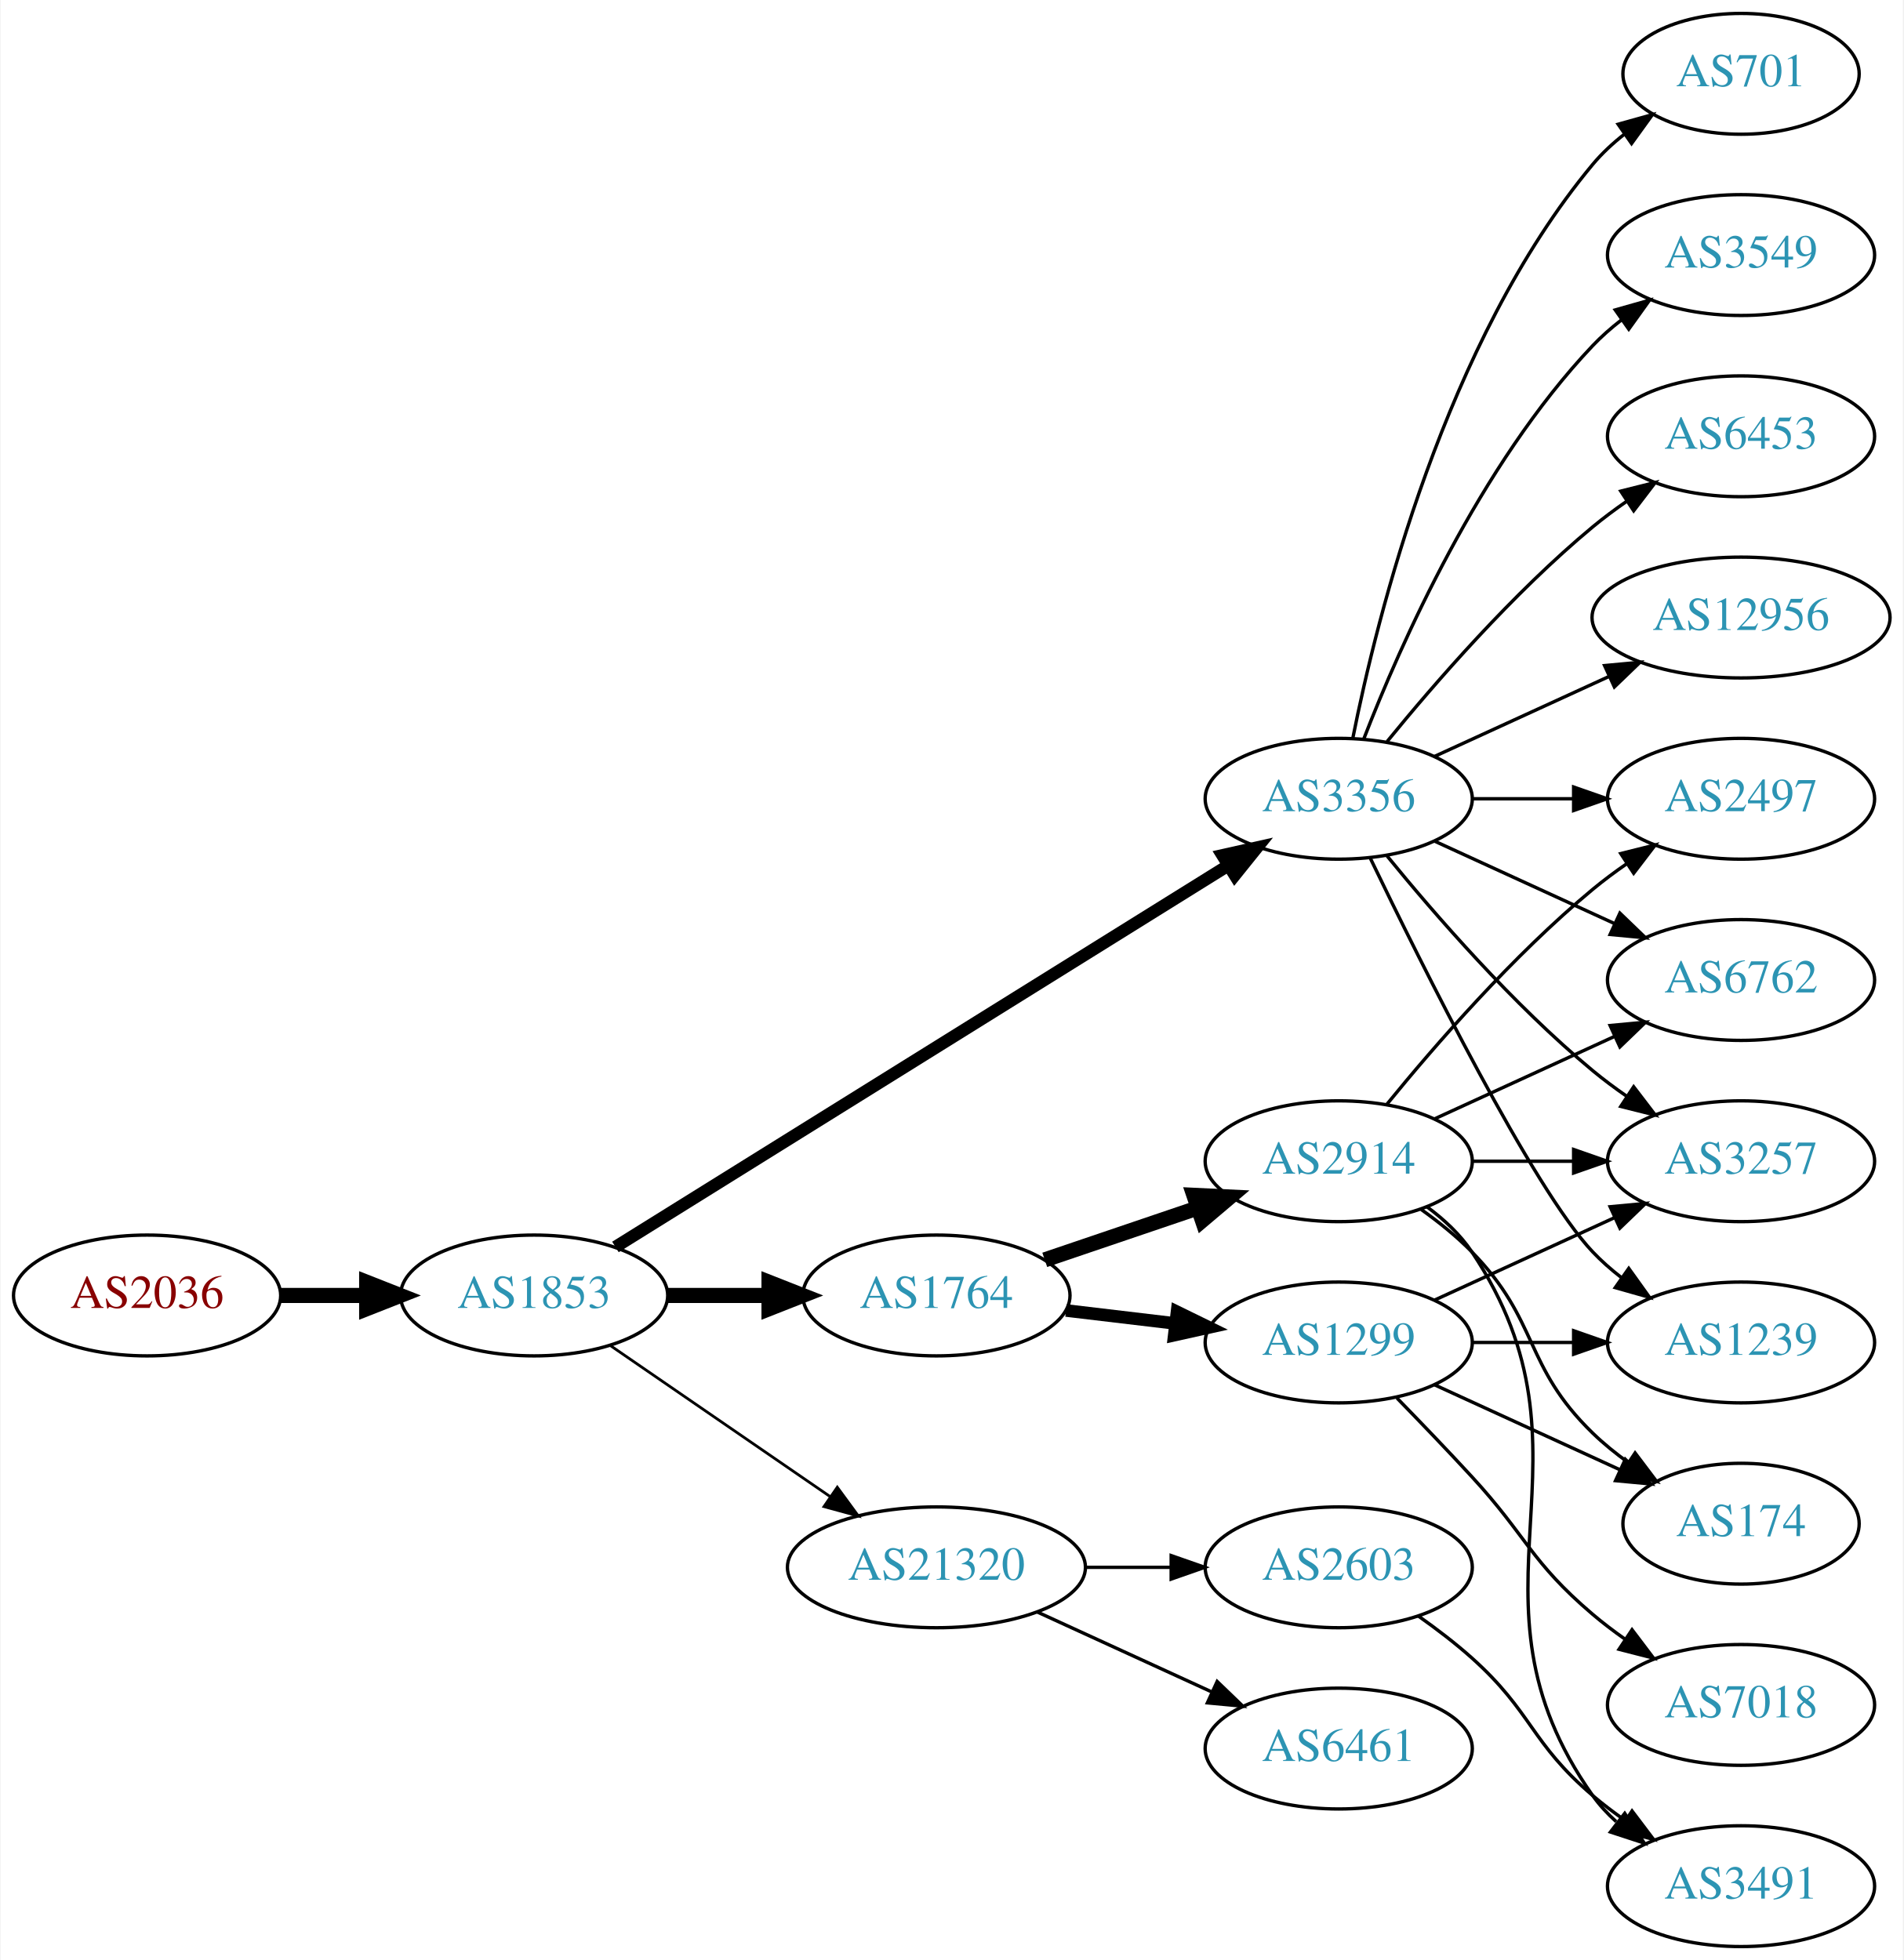
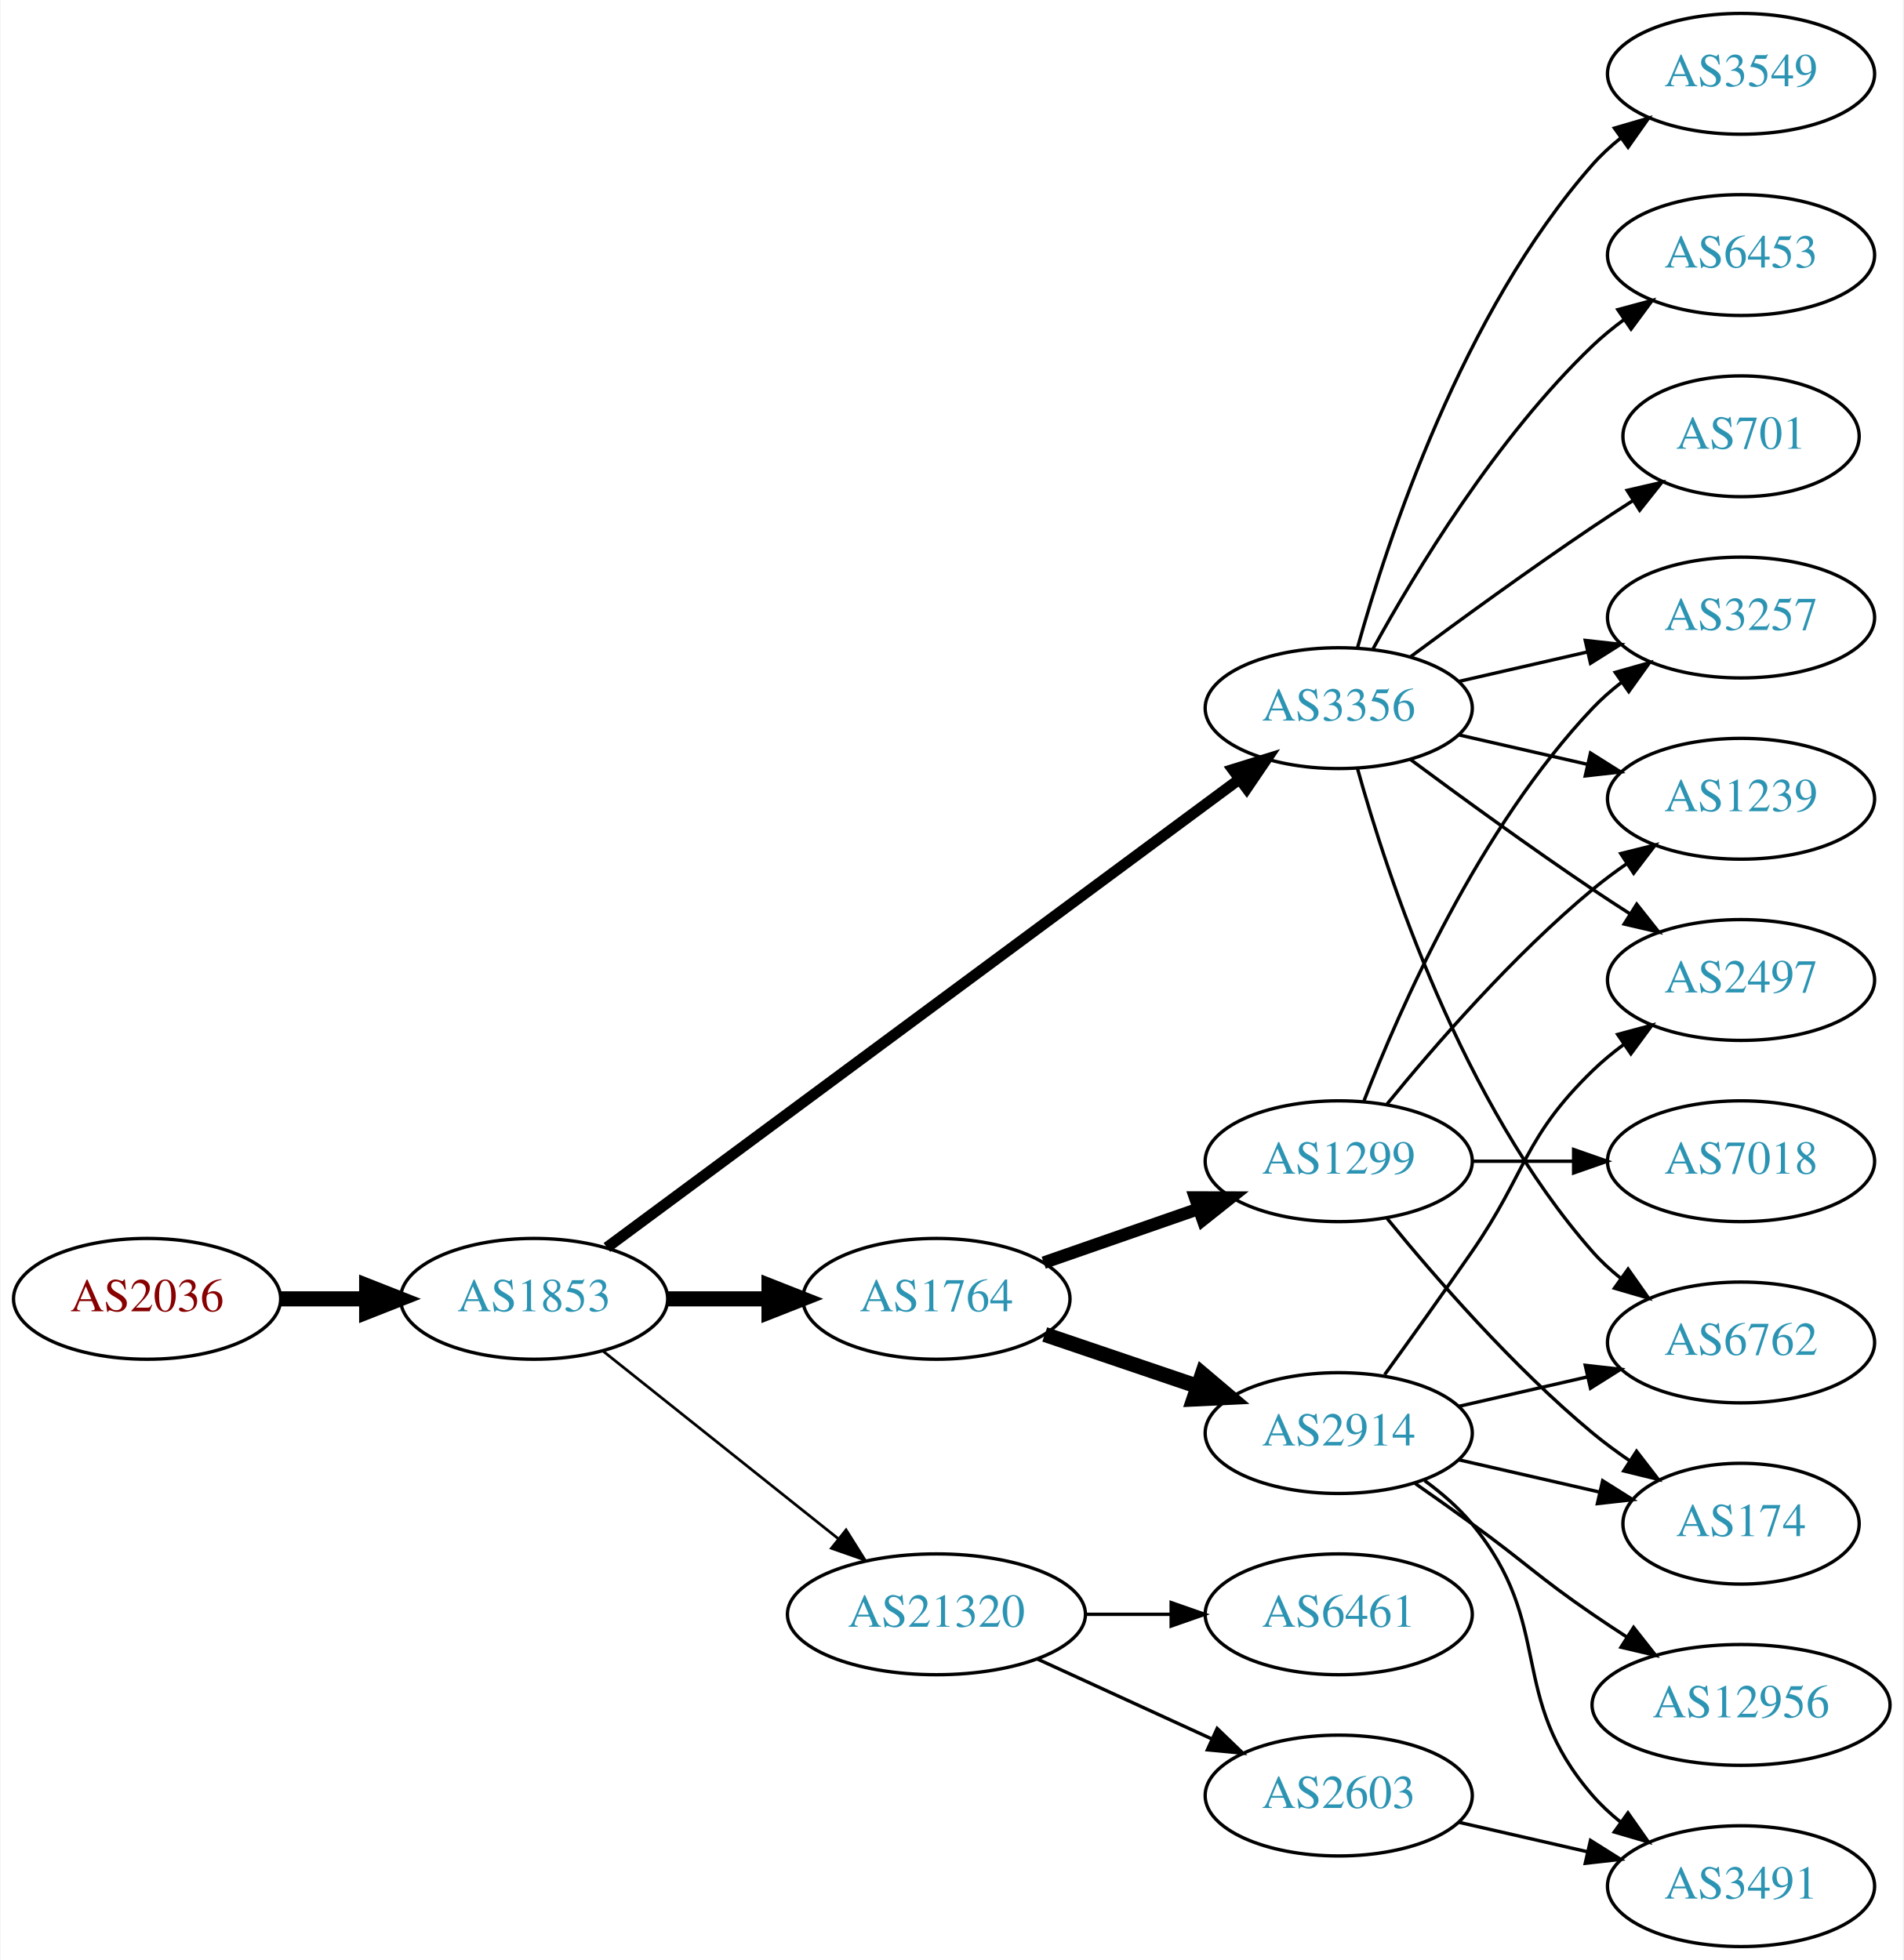
<svg xmlns="http://www.w3.org/2000/svg" xmlns:xlink="http://www.w3.org/1999/xlink" width="567pt" height="584pt" viewBox="0.00 0.00 566.66 584.00">
  <g id="graph0" class="graph" transform="scale(1 1) rotate(0) translate(4 580)">
    <polygon fill="white" stroke="none" points="-4,4 -4,-580 562.663,-580 562.663,4 -4,4" />
    <g id="node1" class="node">
      <g id="a_node1">
        <a xlink:href="/asn/2036" xlink:title="AS2036 ~ JOANNEUM RESEARCH [AT]">
-           <ellipse fill="#ffffff" stroke="black" cx="39.647" cy="-194" rx="39.794" ry="18" />
-           <text text-anchor="middle" x="39.647" y="-190.3" font-family="Times,serif" font-size="14.00" fill="#880000">AS2036</text>
+           <ellipse fill="#ffffff" stroke="black" cx="39.647" cy="-193" rx="39.794" ry="18" />
+           <text text-anchor="middle" x="39.647" y="-189.3" font-family="Times,serif" font-size="14.00" fill="#880000">AS2036</text>
        </a>
      </g>
    </g>
    <g id="node2" class="node">
      <g id="a_node2">
        <a xlink:href="/asn/1853" xlink:title="AS1853 ~ ACOnet Backbone [AT]">
-           <ellipse fill="#ffffff" stroke="black" cx="154.939" cy="-194" rx="39.794" ry="18" />
-           <text text-anchor="middle" x="154.939" y="-190.3" font-family="Times,serif" font-size="14.00" fill="#2c94b3">AS1853</text>
+           <ellipse fill="#ffffff" stroke="black" cx="154.939" cy="-193" rx="39.794" ry="18" />
+           <text text-anchor="middle" x="154.939" y="-189.3" font-family="Times,serif" font-size="14.00" fill="#2c94b3">AS1853</text>
        </a>
      </g>
    </g>
    <g id="edge1" class="edge">
-       <path fill="none" stroke="black" stroke-width="4.5" d="M79.319,-194C87.522,-194 96.286,-194 104.818,-194" />
-       <polygon fill="black" stroke="black" stroke-width="4.5" points="105.057,-197.938 115.057,-194 105.057,-190.063 105.057,-197.938" />
+       <path fill="none" stroke="black" stroke-width="4.5" d="M79.319,-193C87.522,-193 96.286,-193 104.818,-193" />
+       <polygon fill="black" stroke="black" stroke-width="4.5" points="105.057,-196.938 115.057,-193 105.057,-189.063 105.057,-196.938" />
    </g>
    <g id="node3" class="node">
      <g id="a_node3">
-         <a xlink:href="/asn/1764" xlink:title="AS1764 ~ NEXTLAYER-AS [AT]">
-           <ellipse fill="#ffffff" stroke="black" cx="274.782" cy="-194" rx="39.794" ry="18" />
-           <text text-anchor="middle" x="274.782" y="-190.3" font-family="Times,serif" font-size="14.00" fill="#2c94b3">AS1764</text>
+         <a xlink:href="/asn/3356" xlink:title="AS3356 ~ Level 3 Parent, LLC [US]">
+           <ellipse fill="#ffffff" stroke="black" cx="394.625" cy="-369" rx="39.794" ry="18" />
+           <text text-anchor="middle" x="394.625" y="-365.3" font-family="Times,serif" font-size="14.00" fill="#2c94b3">AS3356</text>
        </a>
      </g>
    </g>
    <g id="edge2" class="edge">
-       <path fill="none" stroke="black" stroke-width="4.5" d="M194.852,-194C204.405,-194 214.755,-194 224.718,-194" />
-       <polygon fill="black" stroke="black" stroke-width="4.5" points="224.91,-197.938 234.91,-194 224.91,-190.063 224.91,-197.938" />
+       <path fill="none" stroke="black" stroke-width="3.273" d="M176.617,-208.311C219.129,-239.79 316.418,-311.83 364.969,-347.781" />
+       <polygon fill="black" stroke="black" stroke-width="3.273" points="363.045,-350.712 373.164,-353.85 367.211,-345.086 363.045,-350.712" />
    </g>
    <g id="node4" class="node">
      <g id="a_node4">
-         <a xlink:href="/asn/3356" xlink:title="AS3356 ~ LEVEL3 [US]">
-           <ellipse fill="#ffffff" stroke="black" cx="394.625" cy="-342" rx="39.794" ry="18" />
-           <text text-anchor="middle" x="394.625" y="-338.3" font-family="Times,serif" font-size="14.00" fill="#2c94b3">AS3356</text>
+         <a xlink:href="/asn/1764" xlink:title="AS1764 ~ NEXTLAYER-AS [AT]">
+           <ellipse fill="#ffffff" stroke="black" cx="274.782" cy="-193" rx="39.794" ry="18" />
+           <text text-anchor="middle" x="274.782" y="-189.3" font-family="Times,serif" font-size="14.00" fill="#2c94b3">AS1764</text>
        </a>
      </g>
    </g>
    <g id="edge3" class="edge">
-       <path fill="none" stroke="black" stroke-width="3.682" d="M179.162,-208.46C221.94,-235.097 313.239,-291.946 361.765,-322.162" />
-       <polygon fill="black" stroke="black" stroke-width="3.682" points="359.968,-325.166 370.307,-327.481 363.668,-319.224 359.968,-325.166" />
+       <path fill="none" stroke="black" stroke-width="4.5" d="M194.852,-193C204.405,-193 214.755,-193 224.718,-193" />
+       <polygon fill="black" stroke="black" stroke-width="4.5" points="224.91,-196.938 234.91,-193 224.91,-189.063 224.91,-196.938" />
    </g>
    <g id="node5" class="node">
      <g id="a_node5">
        <a xlink:href="/asn/21320" xlink:title="AS21320 ~ GEANT Vereniging [EU]">
-           <ellipse fill="#ffffff" stroke="black" cx="274.782" cy="-113" rx="44.393" ry="18" />
-           <text text-anchor="middle" x="274.782" y="-109.3" font-family="Times,serif" font-size="14.00" fill="#2c94b3">AS21320</text>
+           <ellipse fill="#ffffff" stroke="black" cx="274.782" cy="-99" rx="44.393" ry="18" />
+           <text text-anchor="middle" x="274.782" y="-95.3" font-family="Times,serif" font-size="14.00" fill="#2c94b3">AS21320</text>
        </a>
      </g>
    </g>
    <g id="edge4" class="edge">
-       <path fill="none" stroke="black" stroke-width="0.818" d="M177.554,-179.143C195.926,-166.515 222.519,-148.236 243.095,-134.093" />
-       <polygon fill="black" stroke="black" stroke-width="0.818" points="245.246,-136.862 251.504,-128.313 241.281,-131.093 245.246,-136.862" />
+       <path fill="none" stroke="black" stroke-width="0.818" d="M175.399,-177.478C194.528,-162.219 223.927,-138.768 245.609,-121.473" />
+       <polygon fill="black" stroke="black" stroke-width="0.818" points="247.868,-124.148 253.503,-115.176 243.503,-118.676 247.868,-124.148" />
    </g>
    <g id="node6" class="node">
      <g id="a_node6">
-         <a xlink:href="/asn/2914" xlink:title="AS2914 ~ NTT America, Inc. [US]">
-           <ellipse fill="#ffffff" stroke="black" cx="394.625" cy="-234" rx="39.794" ry="18" />
-           <text text-anchor="middle" x="394.625" y="-230.3" font-family="Times,serif" font-size="14.00" fill="#2c94b3">AS2914</text>
+         <a xlink:href="/asn/3549" xlink:title="AS3549 ~ Level 3 Parent, LLC [US]">
+           <ellipse fill="#ffffff" stroke="black" cx="514.467" cy="-558" rx="39.794" ry="18" />
+           <text text-anchor="middle" x="514.467" y="-554.3" font-family="Times,serif" font-size="14.00" fill="#2c94b3">AS3549</text>
        </a>
      </g>
    </g>
    <g id="edge5" class="edge">
-       <path fill="none" stroke="black" stroke-width="4.5" d="M307.052,-204.614C321.036,-209.361 337.707,-215.019 352.668,-220.098" />
-       <polygon fill="black" stroke="black" stroke-width="4.5" points="351.473,-223.85 362.208,-223.336 354.004,-216.393 351.473,-223.85" />
+       <path fill="none" stroke="black" d="M400.197,-386.946C409.103,-418.995 431.387,-486.842 470.271,-531 472.755,-533.821 475.605,-536.449 478.63,-538.871" />
+       <polygon fill="black" stroke="black" points="476.748,-541.828 486.92,-544.791 480.816,-536.131 476.748,-541.828" />
    </g>
    <g id="node7" class="node">
      <g id="a_node7">
-         <a xlink:href="/asn/1299" xlink:title="AS1299 ~ Telia Carrier [EU]">
-           <ellipse fill="#ffffff" stroke="black" cx="394.625" cy="-180" rx="39.794" ry="18" />
-           <text text-anchor="middle" x="394.625" y="-176.3" font-family="Times,serif" font-size="14.00" fill="#2c94b3">AS1299</text>
+         <a xlink:href="/asn/3257" xlink:title="AS3257 ~ GTT [DE]">
+           <ellipse fill="#ffffff" stroke="black" cx="514.467" cy="-396" rx="39.794" ry="18" />
+           <text text-anchor="middle" x="514.467" y="-392.3" font-family="Times,serif" font-size="14.00" fill="#2c94b3">AS3257</text>
        </a>
      </g>
    </g>
    <g id="edge6" class="edge">
-       <path fill="none" stroke="black" stroke-width="3.75" d="M313.392,-189.532C323.703,-188.307 335.021,-186.962 345.821,-185.679" />
-       <polygon fill="black" stroke="black" stroke-width="3.75" points="346.45,-189.129 355.968,-184.474 345.624,-182.178 346.45,-189.129" />
+       <path fill="none" stroke="black" d="M430.344,-376.955C442.344,-379.704 455.965,-382.825 468.657,-385.733" />
+       <polygon fill="black" stroke="black" points="468.06,-389.187 478.589,-388.009 469.623,-382.364 468.06,-389.187" />
    </g>
    <g id="node8" class="node">
      <g id="a_node8">
-         <a xlink:href="/asn/2497" xlink:title="AS2497 ~ Internet Initiative Japan Inc. [JP]">
-           <ellipse fill="#ffffff" stroke="black" cx="514.467" cy="-342" rx="39.794" ry="18" />
-           <text text-anchor="middle" x="514.467" y="-338.3" font-family="Times,serif" font-size="14.00" fill="#2c94b3">AS2497</text>
+         <a xlink:href="/asn/6762" xlink:title="AS6762 ~ TELECOM ITALIA SPARKLE S.p.A. [IT]">
+           <ellipse fill="#ffffff" stroke="black" cx="514.467" cy="-180" rx="39.794" ry="18" />
+           <text text-anchor="middle" x="514.467" y="-176.3" font-family="Times,serif" font-size="14.00" fill="#2c94b3">AS6762</text>
        </a>
      </g>
    </g>
    <g id="edge7" class="edge">
-       <path fill="none" stroke="black" d="M434.537,-342C444.091,-342 454.44,-342 464.403,-342" />
-       <polygon fill="black" stroke="black" points="464.595,-345.5 474.595,-342 464.595,-338.5 464.595,-345.5" />
+       <path fill="none" stroke="black" d="M400.197,-351.054C409.103,-319.005 431.387,-251.158 470.271,-207 472.755,-204.179 475.605,-201.551 478.63,-199.129" />
+       <polygon fill="black" stroke="black" points="480.816,-201.869 486.92,-193.209 476.748,-196.172 480.816,-201.869" />
    </g>
    <g id="node9" class="node">
      <g id="a_node9">
-         <a xlink:href="/asn/1239" xlink:title="AS1239 ~ Sprint [US]">
-           <ellipse fill="#ffffff" stroke="black" cx="514.467" cy="-180" rx="39.794" ry="18" />
-           <text text-anchor="middle" x="514.467" y="-176.3" font-family="Times,serif" font-size="14.00" fill="#2c94b3">AS1239</text>
+         <a xlink:href="/asn/6453" xlink:title="AS6453 ~ TATA COMMUNICATIONS (AMERICA) INC [US]">
+           <ellipse fill="#ffffff" stroke="black" cx="514.467" cy="-504" rx="39.794" ry="18" />
+           <text text-anchor="middle" x="514.467" y="-500.3" font-family="Times,serif" font-size="14.00" fill="#2c94b3">AS6453</text>
        </a>
      </g>
    </g>
    <g id="edge8" class="edge">
-       <path fill="none" stroke="black" d="M403.972,-324.405C419.439,-292.268 452.584,-225.66 470.271,-207 472.857,-204.272 475.774,-201.706 478.843,-199.323" />
-       <polygon fill="black" stroke="black" points="481.021,-202.07 487.191,-193.457 476.997,-196.342 481.021,-202.07" />
+       <path fill="none" stroke="black" d="M404.866,-386.713C417.411,-409.561 441.588,-449.611 470.271,-477 473.139,-479.739 476.328,-482.347 479.637,-484.785" />
+       <polygon fill="black" stroke="black" points="477.761,-487.742 487.996,-490.477 481.7,-481.956 477.761,-487.742" />
    </g>
    <g id="node10" class="node">
      <g id="a_node10">
        <a xlink:href="/asn/701" xlink:title="AS701 ~ UUNET [US]">
-           <ellipse fill="#ffffff" stroke="black" cx="514.467" cy="-558" rx="35.194" ry="18" />
-           <text text-anchor="middle" x="514.467" y="-554.3" font-family="Times,serif" font-size="14.00" fill="#2c94b3">AS701</text>
+           <ellipse fill="#ffffff" stroke="black" cx="514.467" cy="-450" rx="35.194" ry="18" />
+           <text text-anchor="middle" x="514.467" y="-446.3" font-family="Times,serif" font-size="14.00" fill="#2c94b3">AS701</text>
        </a>
      </g>
    </g>
    <g id="edge9" class="edge">
-       <path fill="none" stroke="black" d="M398.823,-360.073C405.987,-396.141 426.261,-478.125 470.271,-531 473.008,-534.288 476.253,-537.298 479.716,-540.017" />
-       <polygon fill="black" stroke="black" points="477.851,-542.983 488.057,-545.827 481.853,-537.239 477.851,-542.983" />
+       <path fill="none" stroke="black" d="M415.955,-384.277C430.817,-395.304 451.562,-410.407 470.271,-423 474.088,-425.569 478.138,-428.21 482.169,-430.786" />
+       <polygon fill="black" stroke="black" points="480.538,-433.895 490.863,-436.271 484.273,-427.975 480.538,-433.895" />
    </g>
    <g id="node11" class="node">
      <g id="a_node11">
-         <a xlink:href="/asn/3257" xlink:title="AS3257 ~ GTT [DE]">
-           <ellipse fill="#ffffff" stroke="black" cx="514.467" cy="-234" rx="39.794" ry="18" />
-           <text text-anchor="middle" x="514.467" y="-230.3" font-family="Times,serif" font-size="14.00" fill="#2c94b3">AS3257</text>
+         <a xlink:href="/asn/1239" xlink:title="AS1239 ~ Sprint [US]">
+           <ellipse fill="#ffffff" stroke="black" cx="514.467" cy="-342" rx="39.794" ry="18" />
+           <text text-anchor="middle" x="514.467" y="-338.3" font-family="Times,serif" font-size="14.00" fill="#2c94b3">AS1239</text>
        </a>
      </g>
    </g>
    <g id="edge10" class="edge">
-       <path fill="none" stroke="black" d="M409.044,-324.935C423.158,-307.625 446.573,-280.655 470.271,-261 473.487,-258.332 476.988,-255.73 480.558,-253.259" />
-       <polygon fill="black" stroke="black" points="482.482,-256.183 488.915,-247.764 478.636,-250.334 482.482,-256.183" />
+       <path fill="none" stroke="black" d="M430.344,-361.045C442.344,-358.296 455.965,-355.175 468.657,-352.267" />
+       <polygon fill="black" stroke="black" points="469.623,-355.636 478.589,-349.991 468.06,-348.813 469.623,-355.636" />
    </g>
    <g id="node12" class="node">
      <g id="a_node12">
-         <a xlink:href="/asn/3549" xlink:title="AS3549 ~ Level 3 Parent, LLC [US]">
-           <ellipse fill="#ffffff" stroke="black" cx="514.467" cy="-504" rx="39.794" ry="18" />
-           <text text-anchor="middle" x="514.467" y="-500.3" font-family="Times,serif" font-size="14.00" fill="#2c94b3">AS3549</text>
+         <a xlink:href="/asn/2497" xlink:title="AS2497 ~ Internet Initiative Japan Inc. [JP]">
+           <ellipse fill="#ffffff" stroke="black" cx="514.467" cy="-288" rx="39.794" ry="18" />
+           <text text-anchor="middle" x="514.467" y="-284.3" font-family="Times,serif" font-size="14.00" fill="#2c94b3">AS2497</text>
        </a>
      </g>
    </g>
    <g id="edge11" class="edge">
-       <path fill="none" stroke="black" d="M402.148,-359.994C412.898,-387.728 436.555,-441.429 470.271,-477 472.857,-479.728 475.774,-482.294 478.843,-484.677" />
-       <polygon fill="black" stroke="black" points="476.997,-487.658 487.191,-490.543 481.021,-481.93 476.997,-487.658" />
+       <path fill="none" stroke="black" d="M415.955,-353.723C430.817,-342.696 451.562,-327.593 470.271,-315 473.82,-312.611 477.57,-310.161 481.319,-307.758" />
+       <polygon fill="black" stroke="black" points="483.387,-310.591 489.967,-302.288 479.645,-304.675 483.387,-310.591" />
    </g>
    <g id="node13" class="node">
      <g id="a_node13">
-         <a xlink:href="/asn/6762" xlink:title="AS6762 ~ TELECOM ITALIA SPARKLE S.p.A. [IT]">
-           <ellipse fill="#ffffff" stroke="black" cx="514.467" cy="-288" rx="39.794" ry="18" />
-           <text text-anchor="middle" x="514.467" y="-284.3" font-family="Times,serif" font-size="14.00" fill="#2c94b3">AS6762</text>
+         <a xlink:href="/asn/2914" xlink:title="AS2914 ~ NTT America, Inc. [US]">
+           <ellipse fill="#ffffff" stroke="black" cx="394.625" cy="-153" rx="39.794" ry="18" />
+           <text text-anchor="middle" x="394.625" y="-149.3" font-family="Times,serif" font-size="14.00" fill="#2c94b3">AS2914</text>
        </a>
      </g>
    </g>
    <g id="edge12" class="edge">
-       <path fill="none" stroke="black" d="M423.253,-329.339C439.21,-322.027 459.481,-312.739 476.764,-304.819" />
-       <polygon fill="black" stroke="black" points="478.378,-307.929 486.011,-300.581 475.462,-301.565 478.378,-307.929" />
+       <path fill="none" stroke="black" stroke-width="4.5" d="M307.052,-182.386C321.036,-177.639 337.707,-171.981 352.668,-166.902" />
+       <polygon fill="black" stroke="black" stroke-width="4.5" points="354.004,-170.607 362.208,-163.664 351.473,-163.15 354.004,-170.607" />
    </g>
    <g id="node14" class="node">
      <g id="a_node14">
-         <a xlink:href="/asn/6453" xlink:title="AS6453 ~ TATA COMMUNICATIONS (AMERICA) INC [US]">
-           <ellipse fill="#ffffff" stroke="black" cx="514.467" cy="-450" rx="39.794" ry="18" />
-           <text text-anchor="middle" x="514.467" y="-446.3" font-family="Times,serif" font-size="14.00" fill="#2c94b3">AS6453</text>
+         <a xlink:href="/asn/1299" xlink:title="AS1299 ~ Telia Carrier [EU]">
+           <ellipse fill="#ffffff" stroke="black" cx="394.625" cy="-234" rx="39.794" ry="18" />
+           <text text-anchor="middle" x="394.625" y="-230.3" font-family="Times,serif" font-size="14.00" fill="#2c94b3">AS1299</text>
        </a>
      </g>
    </g>
    <g id="edge13" class="edge">
-       <path fill="none" stroke="black" d="M409.044,-359.065C423.158,-376.375 446.573,-403.345 470.271,-423 473.487,-425.668 476.988,-428.27 480.558,-430.741" />
-       <polygon fill="black" stroke="black" points="478.636,-433.666 488.915,-436.236 482.482,-427.817 478.636,-433.666" />
-     </g>
-     <g id="node15" class="node">
-       <g id="a_node15">
-         <a xlink:href="/asn/12956" xlink:title="AS12956 ~ TELXIUS [ES]">
-           <ellipse fill="#ffffff" stroke="black" cx="514.467" cy="-396" rx="44.393" ry="18" />
-           <text text-anchor="middle" x="514.467" y="-392.3" font-family="Times,serif" font-size="14.00" fill="#2c94b3">AS12956</text>
-         </a>
-       </g>
-     </g>
-     <g id="edge14" class="edge">
-       <path fill="none" stroke="black" d="M423.253,-354.661C438.751,-361.762 458.318,-370.728 475.264,-378.494" />
-       <polygon fill="black" stroke="black" points="473.818,-381.681 484.367,-382.665 476.734,-375.317 473.818,-381.681" />
+       <path fill="none" stroke="black" stroke-width="3.75" d="M306.744,-203.772C320.84,-208.677 337.717,-214.548 352.83,-219.807" />
+       <polygon fill="black" stroke="black" stroke-width="3.75" points="351.866,-223.177 362.46,-223.157 354.166,-216.566 351.866,-223.177" />
    </g>
    <g id="node19" class="node">
      <g id="a_node19">
        <a xlink:href="/asn/2603" xlink:title="AS2603 ~ NORDUnet [NO]">
-           <ellipse fill="#ffffff" stroke="black" cx="394.625" cy="-113" rx="39.794" ry="18" />
-           <text text-anchor="middle" x="394.625" y="-109.3" font-family="Times,serif" font-size="14.00" fill="#2c94b3">AS2603</text>
-         </a>
-       </g>
-     </g>
-     <g id="edge24" class="edge">
-       <path fill="none" stroke="black" d="M318.993,-113C327.306,-113 336.068,-113 344.551,-113" />
-       <polygon fill="black" stroke="black" points="344.709,-116.5 354.709,-113 344.709,-109.5 344.709,-116.5" />
+           <ellipse fill="#ffffff" stroke="black" cx="394.625" cy="-45" rx="39.794" ry="18" />
+           <text text-anchor="middle" x="394.625" y="-41.3" font-family="Times,serif" font-size="14.00" fill="#2c94b3">AS2603</text>
+         </a>
+       </g>
+     </g>
+     <g id="edge23" class="edge">
+       <path fill="none" stroke="black" d="M304.912,-85.652C320.523,-78.498 339.92,-69.609 356.593,-61.969" />
+       <polygon fill="black" stroke="black" points="358.412,-64.986 366.045,-57.638 355.496,-58.622 358.412,-64.986" />
    </g>
    <g id="node20" class="node">
      <g id="a_node20">
        <a xlink:href="/asn/6461" xlink:title="AS6461 ~ Zayo Bandwidth [US]">
-           <ellipse fill="#ffffff" stroke="black" cx="394.625" cy="-59" rx="39.794" ry="18" />
-           <text text-anchor="middle" x="394.625" y="-55.3" font-family="Times,serif" font-size="14.00" fill="#2c94b3">AS6461</text>
-         </a>
-       </g>
-     </g>
-     <g id="edge25" class="edge">
-       <path fill="none" stroke="black" d="M304.912,-99.652C320.523,-92.498 339.92,-83.609 356.593,-75.969" />
-       <polygon fill="black" stroke="black" points="358.412,-78.986 366.045,-71.638 355.496,-72.622 358.412,-78.986" />
+           <ellipse fill="#ffffff" stroke="black" cx="394.625" cy="-99" rx="39.794" ry="18" />
+           <text text-anchor="middle" x="394.625" y="-95.3" font-family="Times,serif" font-size="14.00" fill="#2c94b3">AS6461</text>
+         </a>
+       </g>
+     </g>
+     <g id="edge24" class="edge">
+       <path fill="none" stroke="black" d="M318.993,-99C327.306,-99 336.068,-99 344.551,-99" />
+       <polygon fill="black" stroke="black" points="344.709,-102.5 354.709,-99 344.709,-95.5 344.709,-102.5" />
+     </g>
+     <g id="edge15" class="edge">
+       <path fill="none" stroke="black" d="M430.344,-160.955C442.344,-163.704 455.965,-166.825 468.657,-169.733" />
+       <polygon fill="black" stroke="black" points="468.06,-173.187 478.589,-172.009 469.623,-166.364 468.06,-173.187" />
+     </g>
+     <g id="edge14" class="edge">
+       <path fill="none" stroke="black" d="M408.304,-170.406C415.919,-180.937 425.752,-194.67 434.271,-207 450.667,-230.731 449.578,-240.906 470.271,-261 473.116,-263.763 476.29,-266.386 479.59,-268.834" />
+       <polygon fill="black" stroke="black" points="477.707,-271.786 487.938,-274.538 481.656,-266.006 477.707,-271.786" />
+     </g>
+     <g id="node15" class="node">
+       <g id="a_node15">
+         <a xlink:href="/asn/3491" xlink:title="AS3491 ~ PCCW Global, Inc. [US]">
+           <ellipse fill="#ffffff" stroke="black" cx="514.467" cy="-18" rx="39.794" ry="18" />
+           <text text-anchor="middle" x="514.467" y="-14.3" font-family="Times,serif" font-size="14.00" fill="#2c94b3">AS3491</text>
+         </a>
+       </g>
+     </g>
+     <g id="edge16" class="edge">
+       <path fill="none" stroke="black" d="M420.205,-138.844C425.3,-135.128 430.313,-130.799 434.271,-126 459.336,-95.606 444.437,-74.742 470.271,-45 472.736,-42.162 475.573,-39.523 478.59,-37.094" />
+       <polygon fill="black" stroke="black" points="480.777,-39.833 486.868,-31.164 476.701,-34.142 480.777,-39.833" />
+     </g>
+     <g id="node16" class="node">
+       <g id="a_node16">
+         <a xlink:href="/asn/12956" xlink:title="AS12956 ~ TELXIUS [ES]">
+           <ellipse fill="#ffffff" stroke="black" cx="514.467" cy="-72" rx="44.393" ry="18" />
+           <text text-anchor="middle" x="514.467" y="-68.3" font-family="Times,serif" font-size="14.00" fill="#2c94b3">AS12956</text>
+         </a>
+       </g>
+     </g>
+     <g id="edge17" class="edge">
+       <path fill="none" stroke="black" d="M417.382,-137.991C422.916,-134.121 428.835,-129.936 434.271,-126 450.471,-114.271 453.776,-110.311 470.271,-99 473.542,-96.757 476.992,-94.472 480.459,-92.227" />
+       <polygon fill="black" stroke="black" points="482.46,-95.102 489.017,-86.78 478.701,-89.197 482.46,-95.102" />
+     </g>
+     <g id="node17" class="node">
+       <g id="a_node17">
+         <a xlink:href="/asn/174" xlink:title="AS174 ~ Cogent Communications [US]">
+           <ellipse fill="#ffffff" stroke="black" cx="514.467" cy="-126" rx="35.194" ry="18" />
+           <text text-anchor="middle" x="514.467" y="-122.3" font-family="Times,serif" font-size="14.00" fill="#2c94b3">AS174</text>
+         </a>
+       </g>
+     </g>
+     <g id="edge18" class="edge">
+       <path fill="none" stroke="black" d="M430.344,-145.045C443.436,-142.045 458.459,-138.604 472.099,-135.478" />
+       <polygon fill="black" stroke="black" points="473.241,-138.807 482.207,-133.162 471.677,-131.984 473.241,-138.807" />
+     </g>
+     <g id="edge19" class="edge">
+       <path fill="none" stroke="black" d="M402.148,-251.994C412.898,-279.728 436.555,-333.429 470.271,-369 472.857,-371.728 475.774,-374.294 478.843,-376.677" />
+       <polygon fill="black" stroke="black" points="476.997,-379.658 487.191,-382.543 481.021,-373.93 476.997,-379.658" />
    </g>
    <g id="edge20" class="edge">
      <path fill="none" stroke="black" d="M409.044,-251.065C423.158,-268.375 446.573,-295.345 470.271,-315 473.487,-317.668 476.988,-320.27 480.558,-322.741" />
      <polygon fill="black" stroke="black" points="478.636,-325.666 488.915,-328.236 482.482,-319.817 478.636,-325.666" />
    </g>
-     <g id="edge19" class="edge">
+     <g id="edge22" class="edge">
+       <path fill="none" stroke="black" d="M409.044,-216.935C423.158,-199.625 446.573,-172.655 470.271,-153 473.734,-150.128 477.527,-147.331 481.381,-144.692" />
+       <polygon fill="black" stroke="black" points="483.343,-147.592 489.814,-139.203 479.524,-141.725 483.343,-147.592" />
+     </g>
+     <g id="node18" class="node">
+       <g id="a_node18">
+         <a xlink:href="/asn/7018" xlink:title="AS7018 ~ AT&amp;T Services, Inc. [US]">
+           <ellipse fill="#ffffff" stroke="black" cx="514.467" cy="-234" rx="39.794" ry="18" />
+           <text text-anchor="middle" x="514.467" y="-230.3" font-family="Times,serif" font-size="14.00" fill="#2c94b3">AS7018</text>
+         </a>
+       </g>
+     </g>
+     <g id="edge21" class="edge">
      <path fill="none" stroke="black" d="M434.537,-234C444.091,-234 454.44,-234 464.403,-234" />
      <polygon fill="black" stroke="black" points="464.595,-237.5 474.595,-234 464.595,-230.5 464.595,-237.5" />
    </g>
-     <g id="edge23" class="edge">
-       <path fill="none" stroke="black" d="M423.253,-246.661C439.21,-253.973 459.481,-263.261 476.764,-271.181" />
-       <polygon fill="black" stroke="black" points="475.462,-274.435 486.011,-275.419 478.378,-268.071 475.462,-274.435" />
-     </g>
-     <g id="node16" class="node">
-       <g id="a_node16">
-         <a xlink:href="/asn/174" xlink:title="AS174 ~ Cogent Communications [US]">
-           <ellipse fill="#ffffff" stroke="black" cx="514.467" cy="-126" rx="35.194" ry="18" />
-           <text text-anchor="middle" x="514.467" y="-122.3" font-family="Times,serif" font-size="14.00" fill="#2c94b3">AS174</text>
-         </a>
-       </g>
-     </g>
-     <g id="edge21" class="edge">
-       <path fill="none" stroke="black" d="M419.219,-219.611C424.475,-215.852 429.806,-211.563 434.271,-207 454.443,-186.383 449.578,-173.094 470.271,-153 473.499,-149.866 477.15,-146.911 480.928,-144.188" />
-       <polygon fill="black" stroke="black" points="482.907,-147.075 489.288,-138.617 479.025,-141.25 482.907,-147.075" />
-     </g>
-     <g id="node18" class="node">
-       <g id="a_node18">
-         <a xlink:href="/asn/3491" xlink:title="AS3491 ~ PCCW Global, Inc. [US]">
-           <ellipse fill="#ffffff" stroke="black" cx="514.467" cy="-18" rx="39.794" ry="18" />
-           <text text-anchor="middle" x="514.467" y="-14.3" font-family="Times,serif" font-size="14.00" fill="#2c94b3">AS3491</text>
-         </a>
-       </g>
-     </g>
-     <g id="edge22" class="edge">
-       <path fill="none" stroke="black" d="M420.944,-220.393C425.999,-216.649 430.811,-212.169 434.271,-207 475.296,-145.706 427.692,-105.225 470.271,-45 472.262,-42.184 474.649,-39.599 477.265,-37.24" />
-       <polygon fill="black" stroke="black" points="479.818,-39.694 485.633,-30.838 475.564,-34.135 479.818,-39.694" />
-     </g>
-     <g id="edge17" class="edge">
-       <path fill="none" stroke="black" d="M434.537,-180C444.091,-180 454.44,-180 464.403,-180" />
-       <polygon fill="black" stroke="black" points="464.595,-183.5 474.595,-180 464.595,-176.5 464.595,-183.5" />
-     </g>
-     <g id="edge16" class="edge">
-       <path fill="none" stroke="black" d="M423.253,-192.661C439.21,-199.973 459.481,-209.261 476.764,-217.181" />
-       <polygon fill="black" stroke="black" points="475.462,-220.435 486.011,-221.419 478.378,-214.071 475.462,-220.435" />
-     </g>
-     <g id="edge15" class="edge">
-       <path fill="none" stroke="black" d="M423.253,-167.339C439.67,-159.817 460.651,-150.202 478.248,-142.139" />
-       <polygon fill="black" stroke="black" points="479.993,-145.189 487.625,-137.842 477.076,-138.826 479.993,-145.189" />
-     </g>
-     <g id="node17" class="node">
-       <g id="a_node17">
-         <a xlink:href="/asn/7018" xlink:title="AS7018 ~ AT&amp;T Services, Inc. [US]">
-           <ellipse fill="#ffffff" stroke="black" cx="514.467" cy="-72" rx="39.794" ry="18" />
-           <text text-anchor="middle" x="514.467" y="-68.3" font-family="Times,serif" font-size="14.00" fill="#2c94b3">AS7018</text>
-         </a>
-       </g>
-     </g>
-     <g id="edge18" class="edge">
-       <path fill="none" stroke="black" d="M411.975,-163.432C418.927,-156.296 427.075,-147.812 434.271,-140 450.7,-122.164 451.793,-114.704 470.271,-99 473.293,-96.432 476.582,-93.935 479.951,-91.563" />
-       <polygon fill="black" stroke="black" points="481.996,-94.406 488.386,-85.955 478.12,-88.577 481.996,-94.406" />
-     </g>
-     <g id="edge26" class="edge">
-       <path fill="none" stroke="black" d="M418.389,-98.454C423.788,-94.641 429.392,-90.367 434.271,-86 452.341,-69.828 451.793,-60.704 470.271,-45 473.293,-42.432 476.582,-39.935 479.951,-37.563" />
-       <polygon fill="black" stroke="black" points="481.996,-40.406 488.386,-31.955 478.12,-34.577 481.996,-40.406" />
+     <g id="edge25" class="edge">
+       <path fill="none" stroke="black" d="M430.344,-37.045C442.344,-34.296 455.965,-31.175 468.657,-28.267" />
+       <polygon fill="black" stroke="black" points="469.623,-31.636 478.589,-25.991 468.06,-24.813 469.623,-31.636" />
    </g>
  </g>
</svg>
